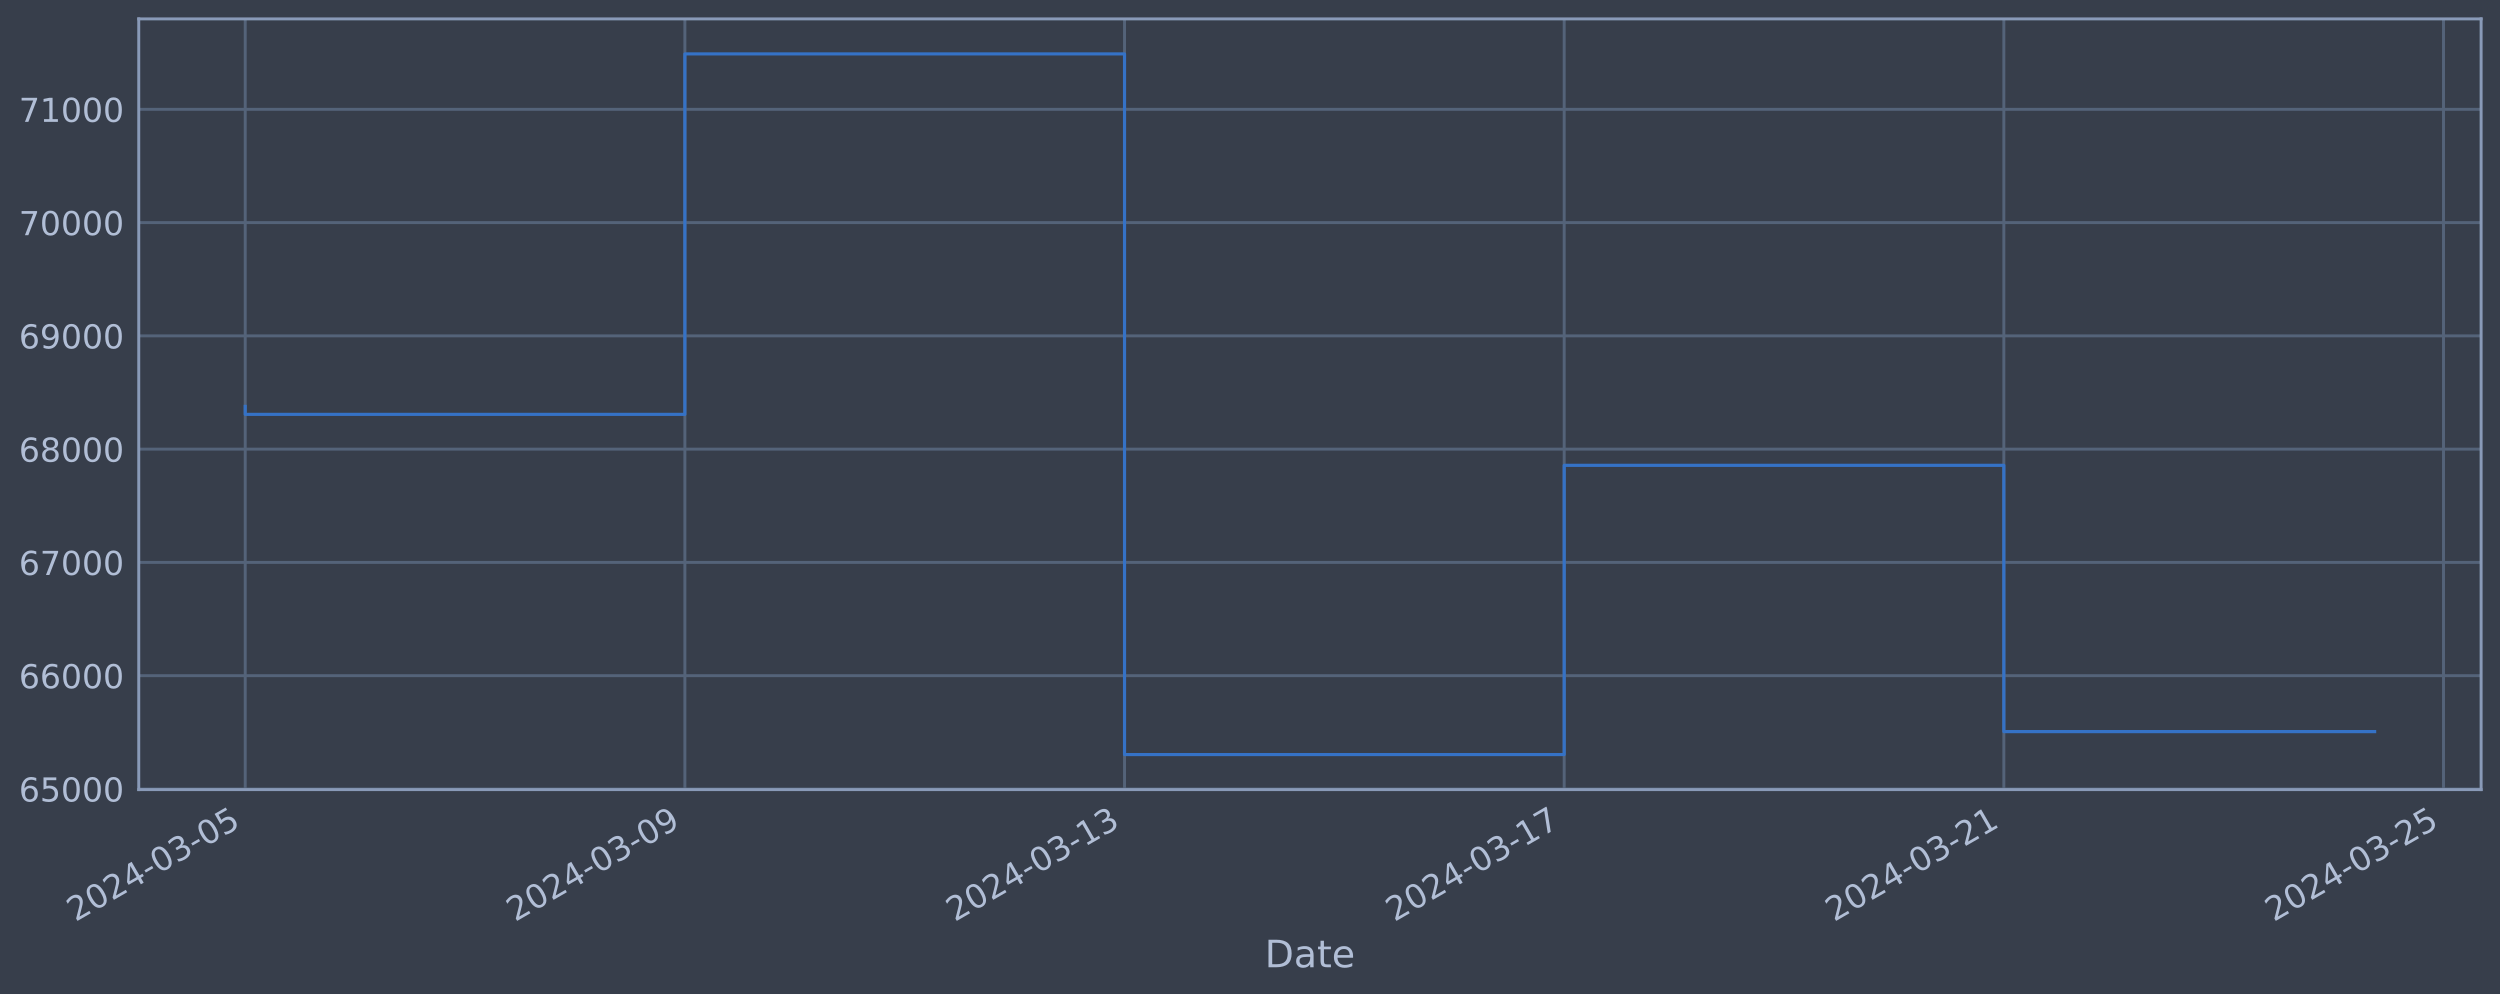
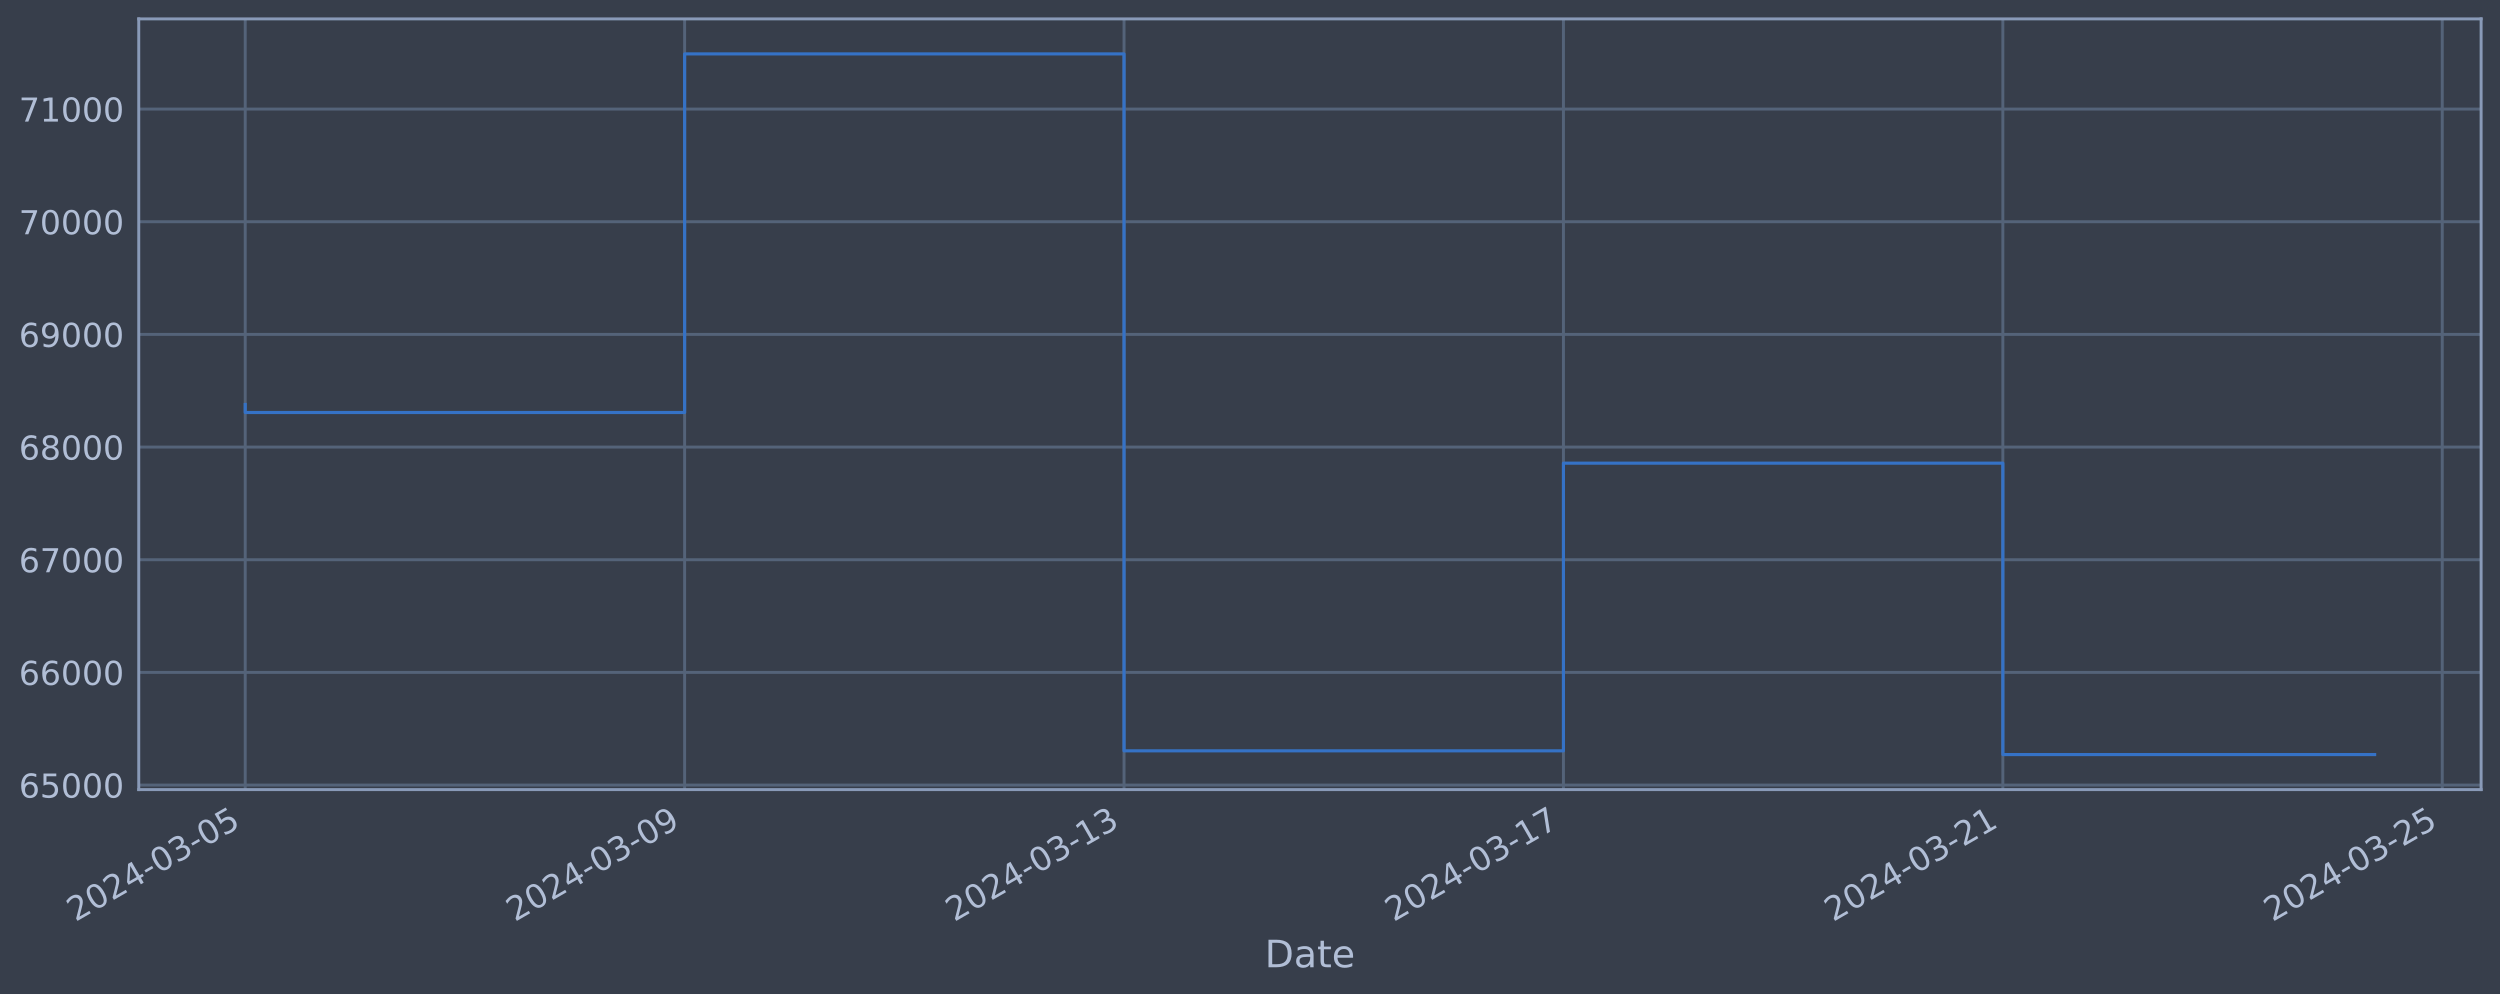
<svg xmlns="http://www.w3.org/2000/svg" xmlns:xlink="http://www.w3.org/1999/xlink" width="952.884pt" height="378.87pt" viewBox="0 0 952.884 378.87" version="1.1">
  <defs>
    <style type="text/css">*{stroke-linejoin: round; stroke-linecap: butt}</style>
  </defs>
  <g id="figure_1">
    <g id="patch_1">
      <path d="M 0 378.87  L 952.884 378.87  L 952.884 0  L 0 0  z " style="fill: #373e4b" />
    </g>
    <g id="axes_1">
      <g id="patch_2">
        <path d="M 52.884 300.96  L 945.684 300.96  L 945.684 7.2  L 52.884 7.2  z " style="fill: #373e4b" />
      </g>
      <g id="matplotlib.axis_1">
        <g id="xtick_1">
          <g id="line2d_1">
-             <path d="M 93.466 300.96  L 93.466 7.2  " clip-path="url(#p9e394ae6c9)" style="fill: none; stroke: #546379; stroke-width: 1.12; stroke-linecap: square" />
+             <path d="M 93.466 300.96  L 93.466 7.2  " clip-path="url(#p6bbe191ea9)" style="fill: none; stroke: #546379; stroke-width: 1.12; stroke-linecap: square" />
          </g>
          <g id="line2d_2" />
          <g id="text_1">
            <g style="fill: #b1bed6" transform="translate(28.74006 351.4642) rotate(-30) scale(0.126 -0.126)">
              <defs>
                <path id="DejaVuSans-32" d="M 1228 531  L 3431 531  L 3431 0  L 469 0  L 469 531  Q 828 903 1448 1529  Q 2069 2156 2228 2338  Q 2531 2678 2651 2914  Q 2772 3150 2772 3378  Q 2772 3750 2511 3984  Q 2250 4219 1831 4219  Q 1534 4219 1204 4116  Q 875 4013 500 3803  L 500 4441  Q 881 4594 1212 4672  Q 1544 4750 1819 4750  Q 2544 4750 2975 4387  Q 3406 4025 3406 3419  Q 3406 3131 3298 2873  Q 3191 2616 2906 2266  Q 2828 2175 2409 1742  Q 1991 1309 1228 531  z " transform="scale(0.015625)" />
                <path id="DejaVuSans-30" d="M 2034 4250  Q 1547 4250 1301 3770  Q 1056 3291 1056 2328  Q 1056 1369 1301 889  Q 1547 409 2034 409  Q 2525 409 2770 889  Q 3016 1369 3016 2328  Q 3016 3291 2770 3770  Q 2525 4250 2034 4250  z M 2034 4750  Q 2819 4750 3233 4129  Q 3647 3509 3647 2328  Q 3647 1150 3233 529  Q 2819 -91 2034 -91  Q 1250 -91 836 529  Q 422 1150 422 2328  Q 422 3509 836 4129  Q 1250 4750 2034 4750  z " transform="scale(0.015625)" />
                <path id="DejaVuSans-34" d="M 2419 4116  L 825 1625  L 2419 1625  L 2419 4116  z M 2253 4666  L 3047 4666  L 3047 1625  L 3713 1625  L 3713 1100  L 3047 1100  L 3047 0  L 2419 0  L 2419 1100  L 313 1100  L 313 1709  L 2253 4666  z " transform="scale(0.015625)" />
                <path id="DejaVuSans-2d" d="M 313 2009  L 1997 2009  L 1997 1497  L 313 1497  L 313 2009  z " transform="scale(0.015625)" />
                <path id="DejaVuSans-33" d="M 2597 2516  Q 3050 2419 3304 2112  Q 3559 1806 3559 1356  Q 3559 666 3084 287  Q 2609 -91 1734 -91  Q 1441 -91 1130 -33  Q 819 25 488 141  L 488 750  Q 750 597 1062 519  Q 1375 441 1716 441  Q 2309 441 2620 675  Q 2931 909 2931 1356  Q 2931 1769 2642 2001  Q 2353 2234 1838 2234  L 1294 2234  L 1294 2753  L 1863 2753  Q 2328 2753 2575 2939  Q 2822 3125 2822 3475  Q 2822 3834 2567 4026  Q 2313 4219 1838 4219  Q 1578 4219 1281 4162  Q 984 4106 628 3988  L 628 4550  Q 988 4650 1302 4700  Q 1616 4750 1894 4750  Q 2613 4750 3031 4423  Q 3450 4097 3450 3541  Q 3450 3153 3228 2886  Q 3006 2619 2597 2516  z " transform="scale(0.015625)" />
                <path id="DejaVuSans-35" d="M 691 4666  L 3169 4666  L 3169 4134  L 1269 4134  L 1269 2991  Q 1406 3038 1543 3061  Q 1681 3084 1819 3084  Q 2600 3084 3056 2656  Q 3513 2228 3513 1497  Q 3513 744 3044 326  Q 2575 -91 1722 -91  Q 1428 -91 1123 -41  Q 819 9 494 109  L 494 744  Q 775 591 1075 516  Q 1375 441 1709 441  Q 2250 441 2565 725  Q 2881 1009 2881 1497  Q 2881 1984 2565 2268  Q 2250 2553 1709 2553  Q 1456 2553 1204 2497  Q 953 2441 691 2322  L 691 4666  z " transform="scale(0.015625)" />
              </defs>
              <use xlink:href="#DejaVuSans-32" />
              <use xlink:href="#DejaVuSans-30" x="63.623" />
              <use xlink:href="#DejaVuSans-32" x="127.246" />
              <use xlink:href="#DejaVuSans-34" x="190.869" />
              <use xlink:href="#DejaVuSans-2d" x="254.492" />
              <use xlink:href="#DejaVuSans-30" x="290.576" />
              <use xlink:href="#DejaVuSans-33" x="354.199" />
              <use xlink:href="#DejaVuSans-2d" x="417.822" />
              <use xlink:href="#DejaVuSans-30" x="453.906" />
              <use xlink:href="#DejaVuSans-35" x="517.529" />
            </g>
          </g>
        </g>
        <g id="xtick_2">
          <g id="line2d_3">
-             <path d="M 261.042 300.96  L 261.042 7.2  " clip-path="url(#p9e394ae6c9)" style="fill: none; stroke: #546379; stroke-width: 1.12; stroke-linecap: square" />
+             <path d="M 260.947 300.96  L 260.947 7.2  " clip-path="url(#p6bbe191ea9)" style="fill: none; stroke: #546379; stroke-width: 1.12; stroke-linecap: square" />
          </g>
          <g id="line2d_4" />
          <g id="text_2">
-             <g style="fill: #b1bed6" transform="translate(196.3169 351.4642) rotate(-30) scale(0.126 -0.126)">
+             <g style="fill: #b1bed6" transform="translate(196.2215 351.4642) rotate(-30) scale(0.126 -0.126)">
              <defs>
                <path id="DejaVuSans-39" d="M 703 97  L 703 672  Q 941 559 1184 500  Q 1428 441 1663 441  Q 2288 441 2617 861  Q 2947 1281 2994 2138  Q 2813 1869 2534 1725  Q 2256 1581 1919 1581  Q 1219 1581 811 2004  Q 403 2428 403 3163  Q 403 3881 828 4315  Q 1253 4750 1959 4750  Q 2769 4750 3195 4129  Q 3622 3509 3622 2328  Q 3622 1225 3098 567  Q 2575 -91 1691 -91  Q 1453 -91 1209 -44  Q 966 3 703 97  z M 1959 2075  Q 2384 2075 2632 2365  Q 2881 2656 2881 3163  Q 2881 3666 2632 3958  Q 2384 4250 1959 4250  Q 1534 4250 1286 3958  Q 1038 3666 1038 3163  Q 1038 2656 1286 2365  Q 1534 2075 1959 2075  z " transform="scale(0.015625)" />
              </defs>
              <use xlink:href="#DejaVuSans-32" />
              <use xlink:href="#DejaVuSans-30" x="63.623" />
              <use xlink:href="#DejaVuSans-32" x="127.246" />
              <use xlink:href="#DejaVuSans-34" x="190.869" />
              <use xlink:href="#DejaVuSans-2d" x="254.492" />
              <use xlink:href="#DejaVuSans-30" x="290.576" />
              <use xlink:href="#DejaVuSans-33" x="354.199" />
              <use xlink:href="#DejaVuSans-2d" x="417.822" />
              <use xlink:href="#DejaVuSans-30" x="453.906" />
              <use xlink:href="#DejaVuSans-39" x="517.529" />
            </g>
          </g>
        </g>
        <g id="xtick_3">
          <g id="line2d_5">
-             <path d="M 428.619 300.96  L 428.619 7.2  " clip-path="url(#p9e394ae6c9)" style="fill: none; stroke: #546379; stroke-width: 1.12; stroke-linecap: square" />
+             <path d="M 428.428 300.96  L 428.428 7.2  " clip-path="url(#p6bbe191ea9)" style="fill: none; stroke: #546379; stroke-width: 1.12; stroke-linecap: square" />
          </g>
          <g id="line2d_6" />
          <g id="text_3">
-             <g style="fill: #b1bed6" transform="translate(363.8938 351.4642) rotate(-30) scale(0.126 -0.126)">
+             <g style="fill: #b1bed6" transform="translate(363.7029 351.4642) rotate(-30) scale(0.126 -0.126)">
              <defs>
                <path id="DejaVuSans-31" d="M 794 531  L 1825 531  L 1825 4091  L 703 3866  L 703 4441  L 1819 4666  L 2450 4666  L 2450 531  L 3481 531  L 3481 0  L 794 0  L 794 531  z " transform="scale(0.015625)" />
              </defs>
              <use xlink:href="#DejaVuSans-32" />
              <use xlink:href="#DejaVuSans-30" x="63.623" />
              <use xlink:href="#DejaVuSans-32" x="127.246" />
              <use xlink:href="#DejaVuSans-34" x="190.869" />
              <use xlink:href="#DejaVuSans-2d" x="254.492" />
              <use xlink:href="#DejaVuSans-30" x="290.576" />
              <use xlink:href="#DejaVuSans-33" x="354.199" />
              <use xlink:href="#DejaVuSans-2d" x="417.822" />
              <use xlink:href="#DejaVuSans-31" x="453.906" />
              <use xlink:href="#DejaVuSans-33" x="517.529" />
            </g>
          </g>
        </g>
        <g id="xtick_4">
          <g id="line2d_7">
-             <path d="M 596.196 300.96  L 596.196 7.2  " clip-path="url(#p9e394ae6c9)" style="fill: none; stroke: #546379; stroke-width: 1.12; stroke-linecap: square" />
+             <path d="M 595.91 300.96  L 595.91 7.2  " clip-path="url(#p6bbe191ea9)" style="fill: none; stroke: #546379; stroke-width: 1.12; stroke-linecap: square" />
          </g>
          <g id="line2d_8" />
          <g id="text_4">
-             <g style="fill: #b1bed6" transform="translate(531.4706 351.4642) rotate(-30) scale(0.126 -0.126)">
+             <g style="fill: #b1bed6" transform="translate(531.1842 351.4642) rotate(-30) scale(0.126 -0.126)">
              <defs>
                <path id="DejaVuSans-37" d="M 525 4666  L 3525 4666  L 3525 4397  L 1831 0  L 1172 0  L 2766 4134  L 525 4134  L 525 4666  z " transform="scale(0.015625)" />
              </defs>
              <use xlink:href="#DejaVuSans-32" />
              <use xlink:href="#DejaVuSans-30" x="63.623" />
              <use xlink:href="#DejaVuSans-32" x="127.246" />
              <use xlink:href="#DejaVuSans-34" x="190.869" />
              <use xlink:href="#DejaVuSans-2d" x="254.492" />
              <use xlink:href="#DejaVuSans-30" x="290.576" />
              <use xlink:href="#DejaVuSans-33" x="354.199" />
              <use xlink:href="#DejaVuSans-2d" x="417.822" />
              <use xlink:href="#DejaVuSans-31" x="453.906" />
              <use xlink:href="#DejaVuSans-37" x="517.529" />
            </g>
          </g>
        </g>
        <g id="xtick_5">
          <g id="line2d_9">
-             <path d="M 763.773 300.96  L 763.773 7.2  " clip-path="url(#p9e394ae6c9)" style="fill: none; stroke: #546379; stroke-width: 1.12; stroke-linecap: square" />
+             <path d="M 763.391 300.96  L 763.391 7.2  " clip-path="url(#p6bbe191ea9)" style="fill: none; stroke: #546379; stroke-width: 1.12; stroke-linecap: square" />
          </g>
          <g id="line2d_10" />
          <g id="text_5">
-             <g style="fill: #b1bed6" transform="translate(699.0475 351.4642) rotate(-30) scale(0.126 -0.126)">
+             <g style="fill: #b1bed6" transform="translate(698.6656 351.4642) rotate(-30) scale(0.126 -0.126)">
              <use xlink:href="#DejaVuSans-32" />
              <use xlink:href="#DejaVuSans-30" x="63.623" />
              <use xlink:href="#DejaVuSans-32" x="127.246" />
              <use xlink:href="#DejaVuSans-34" x="190.869" />
              <use xlink:href="#DejaVuSans-2d" x="254.492" />
              <use xlink:href="#DejaVuSans-30" x="290.576" />
              <use xlink:href="#DejaVuSans-33" x="354.199" />
              <use xlink:href="#DejaVuSans-2d" x="417.822" />
              <use xlink:href="#DejaVuSans-32" x="453.906" />
              <use xlink:href="#DejaVuSans-31" x="517.529" />
            </g>
          </g>
        </g>
        <g id="xtick_6">
          <g id="line2d_11">
-             <path d="M 931.35 300.96  L 931.35 7.2  " clip-path="url(#p9e394ae6c9)" style="fill: none; stroke: #546379; stroke-width: 1.12; stroke-linecap: square" />
+             <path d="M 930.873 300.96  L 930.873 7.2  " clip-path="url(#p6bbe191ea9)" style="fill: none; stroke: #546379; stroke-width: 1.12; stroke-linecap: square" />
          </g>
          <g id="line2d_12" />
          <g id="text_6">
-             <g style="fill: #b1bed6" transform="translate(866.6243 351.4642) rotate(-30) scale(0.126 -0.126)">
+             <g style="fill: #b1bed6" transform="translate(866.147 351.4642) rotate(-30) scale(0.126 -0.126)">
              <use xlink:href="#DejaVuSans-32" />
              <use xlink:href="#DejaVuSans-30" x="63.623" />
              <use xlink:href="#DejaVuSans-32" x="127.246" />
              <use xlink:href="#DejaVuSans-34" x="190.869" />
              <use xlink:href="#DejaVuSans-2d" x="254.492" />
              <use xlink:href="#DejaVuSans-30" x="290.576" />
              <use xlink:href="#DejaVuSans-33" x="354.199" />
              <use xlink:href="#DejaVuSans-2d" x="417.822" />
              <use xlink:href="#DejaVuSans-32" x="453.906" />
              <use xlink:href="#DejaVuSans-35" x="517.529" />
            </g>
          </g>
        </g>
        <g id="text_7">
          <g style="fill: #b1bed6" transform="translate(482.0746 368.6753) scale(0.144 -0.144)">
            <defs>
              <path id="DejaVuSans-44" d="M 1259 4147  L 1259 519  L 2022 519  Q 2988 519 3436 956  Q 3884 1394 3884 2338  Q 3884 3275 3436 3711  Q 2988 4147 2022 4147  L 1259 4147  z M 628 4666  L 1925 4666  Q 3281 4666 3915 4102  Q 4550 3538 4550 2338  Q 4550 1131 3912 565  Q 3275 0 1925 0  L 628 0  L 628 4666  z " transform="scale(0.015625)" />
              <path id="DejaVuSans-61" d="M 2194 1759  Q 1497 1759 1228 1600  Q 959 1441 959 1056  Q 959 750 1161 570  Q 1363 391 1709 391  Q 2188 391 2477 730  Q 2766 1069 2766 1631  L 2766 1759  L 2194 1759  z M 3341 1997  L 3341 0  L 2766 0  L 2766 531  Q 2569 213 2275 61  Q 1981 -91 1556 -91  Q 1019 -91 701 211  Q 384 513 384 1019  Q 384 1609 779 1909  Q 1175 2209 1959 2209  L 2766 2209  L 2766 2266  Q 2766 2663 2505 2880  Q 2244 3097 1772 3097  Q 1472 3097 1187 3025  Q 903 2953 641 2809  L 641 3341  Q 956 3463 1253 3523  Q 1550 3584 1831 3584  Q 2591 3584 2966 3190  Q 3341 2797 3341 1997  z " transform="scale(0.015625)" />
              <path id="DejaVuSans-74" d="M 1172 4494  L 1172 3500  L 2356 3500  L 2356 3053  L 1172 3053  L 1172 1153  Q 1172 725 1289 603  Q 1406 481 1766 481  L 2356 481  L 2356 0  L 1766 0  Q 1100 0 847 248  Q 594 497 594 1153  L 594 3053  L 172 3053  L 172 3500  L 594 3500  L 594 4494  L 1172 4494  z " transform="scale(0.015625)" />
              <path id="DejaVuSans-65" d="M 3597 1894  L 3597 1613  L 953 1613  Q 991 1019 1311 708  Q 1631 397 2203 397  Q 2534 397 2845 478  Q 3156 559 3463 722  L 3463 178  Q 3153 47 2828 -22  Q 2503 -91 2169 -91  Q 1331 -91 842 396  Q 353 884 353 1716  Q 353 2575 817 3079  Q 1281 3584 2069 3584  Q 2775 3584 3186 3129  Q 3597 2675 3597 1894  z M 3022 2063  Q 3016 2534 2758 2815  Q 2500 3097 2075 3097  Q 1594 3097 1305 2825  Q 1016 2553 972 2059  L 3022 2063  z " transform="scale(0.015625)" />
            </defs>
            <use xlink:href="#DejaVuSans-44" />
            <use xlink:href="#DejaVuSans-61" x="77.002" />
            <use xlink:href="#DejaVuSans-74" x="138.281" />
            <use xlink:href="#DejaVuSans-65" x="177.49" />
          </g>
        </g>
      </g>
      <g id="matplotlib.axis_2">
        <g id="ytick_1">
          <g id="line2d_13">
-             <path d="M 52.884 300.718  L 945.684 300.718  " clip-path="url(#p9e394ae6c9)" style="fill: none; stroke: #546379; stroke-width: 1.12; stroke-linecap: square" />
+             <path d="M 52.884 299.233  L 945.684 299.233  " clip-path="url(#p6bbe191ea9)" style="fill: none; stroke: #546379; stroke-width: 1.12; stroke-linecap: square" />
          </g>
          <g id="line2d_14" />
          <g id="text_8">
-             <g style="fill: #b1bed6" transform="translate(7.2 305.5049) scale(0.126 -0.126)">
+             <g style="fill: #b1bed6" transform="translate(7.2 304.02) scale(0.126 -0.126)">
              <defs>
                <path id="DejaVuSans-36" d="M 2113 2584  Q 1688 2584 1439 2293  Q 1191 2003 1191 1497  Q 1191 994 1439 701  Q 1688 409 2113 409  Q 2538 409 2786 701  Q 3034 994 3034 1497  Q 3034 2003 2786 2293  Q 2538 2584 2113 2584  z M 3366 4563  L 3366 3988  Q 3128 4100 2886 4159  Q 2644 4219 2406 4219  Q 1781 4219 1451 3797  Q 1122 3375 1075 2522  Q 1259 2794 1537 2939  Q 1816 3084 2150 3084  Q 2853 3084 3261 2657  Q 3669 2231 3669 1497  Q 3669 778 3244 343  Q 2819 -91 2113 -91  Q 1303 -91 875 529  Q 447 1150 447 2328  Q 447 3434 972 4092  Q 1497 4750 2381 4750  Q 2619 4750 2861 4703  Q 3103 4656 3366 4563  z " transform="scale(0.015625)" />
              </defs>
              <use xlink:href="#DejaVuSans-36" />
              <use xlink:href="#DejaVuSans-35" x="63.623" />
              <use xlink:href="#DejaVuSans-30" x="127.246" />
              <use xlink:href="#DejaVuSans-30" x="190.869" />
              <use xlink:href="#DejaVuSans-30" x="254.492" />
            </g>
          </g>
        </g>
        <g id="ytick_2">
          <g id="line2d_15">
-             <path d="M 52.884 257.544  L 945.684 257.544  " clip-path="url(#p9e394ae6c9)" style="fill: none; stroke: #546379; stroke-width: 1.12; stroke-linecap: square" />
+             <path d="M 52.884 256.288  L 945.684 256.288  " clip-path="url(#p6bbe191ea9)" style="fill: none; stroke: #546379; stroke-width: 1.12; stroke-linecap: square" />
          </g>
          <g id="line2d_16" />
          <g id="text_9">
-             <g style="fill: #b1bed6" transform="translate(7.2 262.331) scale(0.126 -0.126)">
+             <g style="fill: #b1bed6" transform="translate(7.2 261.0749) scale(0.126 -0.126)">
              <use xlink:href="#DejaVuSans-36" />
              <use xlink:href="#DejaVuSans-36" x="63.623" />
              <use xlink:href="#DejaVuSans-30" x="127.246" />
              <use xlink:href="#DejaVuSans-30" x="190.869" />
              <use xlink:href="#DejaVuSans-30" x="254.492" />
            </g>
          </g>
        </g>
        <g id="ytick_3">
          <g id="line2d_17">
-             <path d="M 52.884 214.37  L 945.684 214.37  " clip-path="url(#p9e394ae6c9)" style="fill: none; stroke: #546379; stroke-width: 1.12; stroke-linecap: square" />
+             <path d="M 52.884 213.343  L 945.684 213.343  " clip-path="url(#p6bbe191ea9)" style="fill: none; stroke: #546379; stroke-width: 1.12; stroke-linecap: square" />
          </g>
          <g id="line2d_18" />
          <g id="text_10">
-             <g style="fill: #b1bed6" transform="translate(7.2 219.157) scale(0.126 -0.126)">
+             <g style="fill: #b1bed6" transform="translate(7.2 218.1298) scale(0.126 -0.126)">
              <use xlink:href="#DejaVuSans-36" />
              <use xlink:href="#DejaVuSans-37" x="63.623" />
              <use xlink:href="#DejaVuSans-30" x="127.246" />
              <use xlink:href="#DejaVuSans-30" x="190.869" />
              <use xlink:href="#DejaVuSans-30" x="254.492" />
            </g>
          </g>
        </g>
        <g id="ytick_4">
          <g id="line2d_19">
-             <path d="M 52.884 171.196  L 945.684 171.196  " clip-path="url(#p9e394ae6c9)" style="fill: none; stroke: #546379; stroke-width: 1.12; stroke-linecap: square" />
+             <path d="M 52.884 170.398  L 945.684 170.398  " clip-path="url(#p6bbe191ea9)" style="fill: none; stroke: #546379; stroke-width: 1.12; stroke-linecap: square" />
          </g>
          <g id="line2d_20" />
          <g id="text_11">
-             <g style="fill: #b1bed6" transform="translate(7.2 175.9831) scale(0.126 -0.126)">
+             <g style="fill: #b1bed6" transform="translate(7.2 175.1847) scale(0.126 -0.126)">
              <defs>
                <path id="DejaVuSans-38" d="M 2034 2216  Q 1584 2216 1326 1975  Q 1069 1734 1069 1313  Q 1069 891 1326 650  Q 1584 409 2034 409  Q 2484 409 2743 651  Q 3003 894 3003 1313  Q 3003 1734 2745 1975  Q 2488 2216 2034 2216  z M 1403 2484  Q 997 2584 770 2862  Q 544 3141 544 3541  Q 544 4100 942 4425  Q 1341 4750 2034 4750  Q 2731 4750 3128 4425  Q 3525 4100 3525 3541  Q 3525 3141 3298 2862  Q 3072 2584 2669 2484  Q 3125 2378 3379 2068  Q 3634 1759 3634 1313  Q 3634 634 3220 271  Q 2806 -91 2034 -91  Q 1263 -91 848 271  Q 434 634 434 1313  Q 434 1759 690 2068  Q 947 2378 1403 2484  z M 1172 3481  Q 1172 3119 1398 2916  Q 1625 2713 2034 2713  Q 2441 2713 2670 2916  Q 2900 3119 2900 3481  Q 2900 3844 2670 4047  Q 2441 4250 2034 4250  Q 1625 4250 1398 4047  Q 1172 3844 1172 3481  z " transform="scale(0.015625)" />
              </defs>
              <use xlink:href="#DejaVuSans-36" />
              <use xlink:href="#DejaVuSans-38" x="63.623" />
              <use xlink:href="#DejaVuSans-30" x="127.246" />
              <use xlink:href="#DejaVuSans-30" x="190.869" />
              <use xlink:href="#DejaVuSans-30" x="254.492" />
            </g>
          </g>
        </g>
        <g id="ytick_5">
          <g id="line2d_21">
-             <path d="M 52.884 128.022  L 945.684 128.022  " clip-path="url(#p9e394ae6c9)" style="fill: none; stroke: #546379; stroke-width: 1.12; stroke-linecap: square" />
+             <path d="M 52.884 127.453  L 945.684 127.453  " clip-path="url(#p6bbe191ea9)" style="fill: none; stroke: #546379; stroke-width: 1.12; stroke-linecap: square" />
          </g>
          <g id="line2d_22" />
          <g id="text_12">
-             <g style="fill: #b1bed6" transform="translate(7.2 132.8092) scale(0.126 -0.126)">
+             <g style="fill: #b1bed6" transform="translate(7.2 132.2396) scale(0.126 -0.126)">
              <use xlink:href="#DejaVuSans-36" />
              <use xlink:href="#DejaVuSans-39" x="63.623" />
              <use xlink:href="#DejaVuSans-30" x="127.246" />
              <use xlink:href="#DejaVuSans-30" x="190.869" />
              <use xlink:href="#DejaVuSans-30" x="254.492" />
            </g>
          </g>
        </g>
        <g id="ytick_6">
          <g id="line2d_23">
-             <path d="M 52.884 84.848  L 945.684 84.848  " clip-path="url(#p9e394ae6c9)" style="fill: none; stroke: #546379; stroke-width: 1.12; stroke-linecap: square" />
+             <path d="M 52.884 84.507  L 945.684 84.507  " clip-path="url(#p6bbe191ea9)" style="fill: none; stroke: #546379; stroke-width: 1.12; stroke-linecap: square" />
          </g>
          <g id="line2d_24" />
          <g id="text_13">
-             <g style="fill: #b1bed6" transform="translate(7.2 89.63523) scale(0.126 -0.126)">
+             <g style="fill: #b1bed6" transform="translate(7.2 89.29447) scale(0.126 -0.126)">
              <use xlink:href="#DejaVuSans-37" />
              <use xlink:href="#DejaVuSans-30" x="63.623" />
              <use xlink:href="#DejaVuSans-30" x="127.246" />
              <use xlink:href="#DejaVuSans-30" x="190.869" />
              <use xlink:href="#DejaVuSans-30" x="254.492" />
            </g>
          </g>
        </g>
        <g id="ytick_7">
          <g id="line2d_25">
-             <path d="M 52.884 41.674  L 945.684 41.674  " clip-path="url(#p9e394ae6c9)" style="fill: none; stroke: #546379; stroke-width: 1.12; stroke-linecap: square" />
+             <path d="M 52.884 41.562  L 945.684 41.562  " clip-path="url(#p6bbe191ea9)" style="fill: none; stroke: #546379; stroke-width: 1.12; stroke-linecap: square" />
          </g>
          <g id="line2d_26" />
          <g id="text_14">
-             <g style="fill: #b1bed6" transform="translate(7.2 46.4613) scale(0.126 -0.126)">
+             <g style="fill: #b1bed6" transform="translate(7.2 46.34935) scale(0.126 -0.126)">
              <use xlink:href="#DejaVuSans-37" />
              <use xlink:href="#DejaVuSans-31" x="63.623" />
              <use xlink:href="#DejaVuSans-30" x="127.246" />
              <use xlink:href="#DejaVuSans-30" x="190.869" />
              <use xlink:href="#DejaVuSans-30" x="254.492" />
            </g>
          </g>
        </g>
      </g>
      <g id="line2d_27">
-         <path d="M 93.466 154.891  L 93.466 157.946  L 261.042 157.946  L 261.042 20.553  L 428.619 20.553  L 428.619 287.607  L 596.196 287.607  L 596.196 177.362  L 763.773 177.362  L 763.773 278.851  L 905.102 278.851  " clip-path="url(#p9e394ae6c9)" style="fill: none; stroke: #3572c6; stroke-width: 1.2; stroke-linecap: square" />
+         <path d="M 93.466 154.179  L 93.466 157.218  L 260.947 157.218  L 260.947 20.553  L 428.428 20.553  L 428.428 286.192  L 595.91 286.192  L 595.91 176.531  L 763.391 176.531  L 763.391 287.607  L 905.102 287.607  " clip-path="url(#p6bbe191ea9)" style="fill: none; stroke: #3572c6; stroke-width: 1.2; stroke-linecap: square" />
      </g>
      <g id="patch_3">
        <path d="M 52.884 300.96  L 52.884 7.2  " style="fill: none; stroke: #899ab8; stroke-width: 1.12; stroke-linejoin: miter; stroke-linecap: square" />
      </g>
      <g id="patch_4">
        <path d="M 945.684 300.96  L 945.684 7.2  " style="fill: none; stroke: #899ab8; stroke-width: 1.12; stroke-linejoin: miter; stroke-linecap: square" />
      </g>
      <g id="patch_5">
        <path d="M 52.884 300.96  L 945.684 300.96  " style="fill: none; stroke: #899ab8; stroke-width: 1.12; stroke-linejoin: miter; stroke-linecap: square" />
      </g>
      <g id="patch_6">
        <path d="M 52.884 7.2  L 945.684 7.2  " style="fill: none; stroke: #899ab8; stroke-width: 1.12; stroke-linejoin: miter; stroke-linecap: square" />
      </g>
    </g>
  </g>
  <defs>
-     <clipPath id="p9e394ae6c9">
+     <clipPath id="p6bbe191ea9">
      <rect x="52.884" y="7.2" width="892.8" height="293.76" />
    </clipPath>
  </defs>
</svg>
